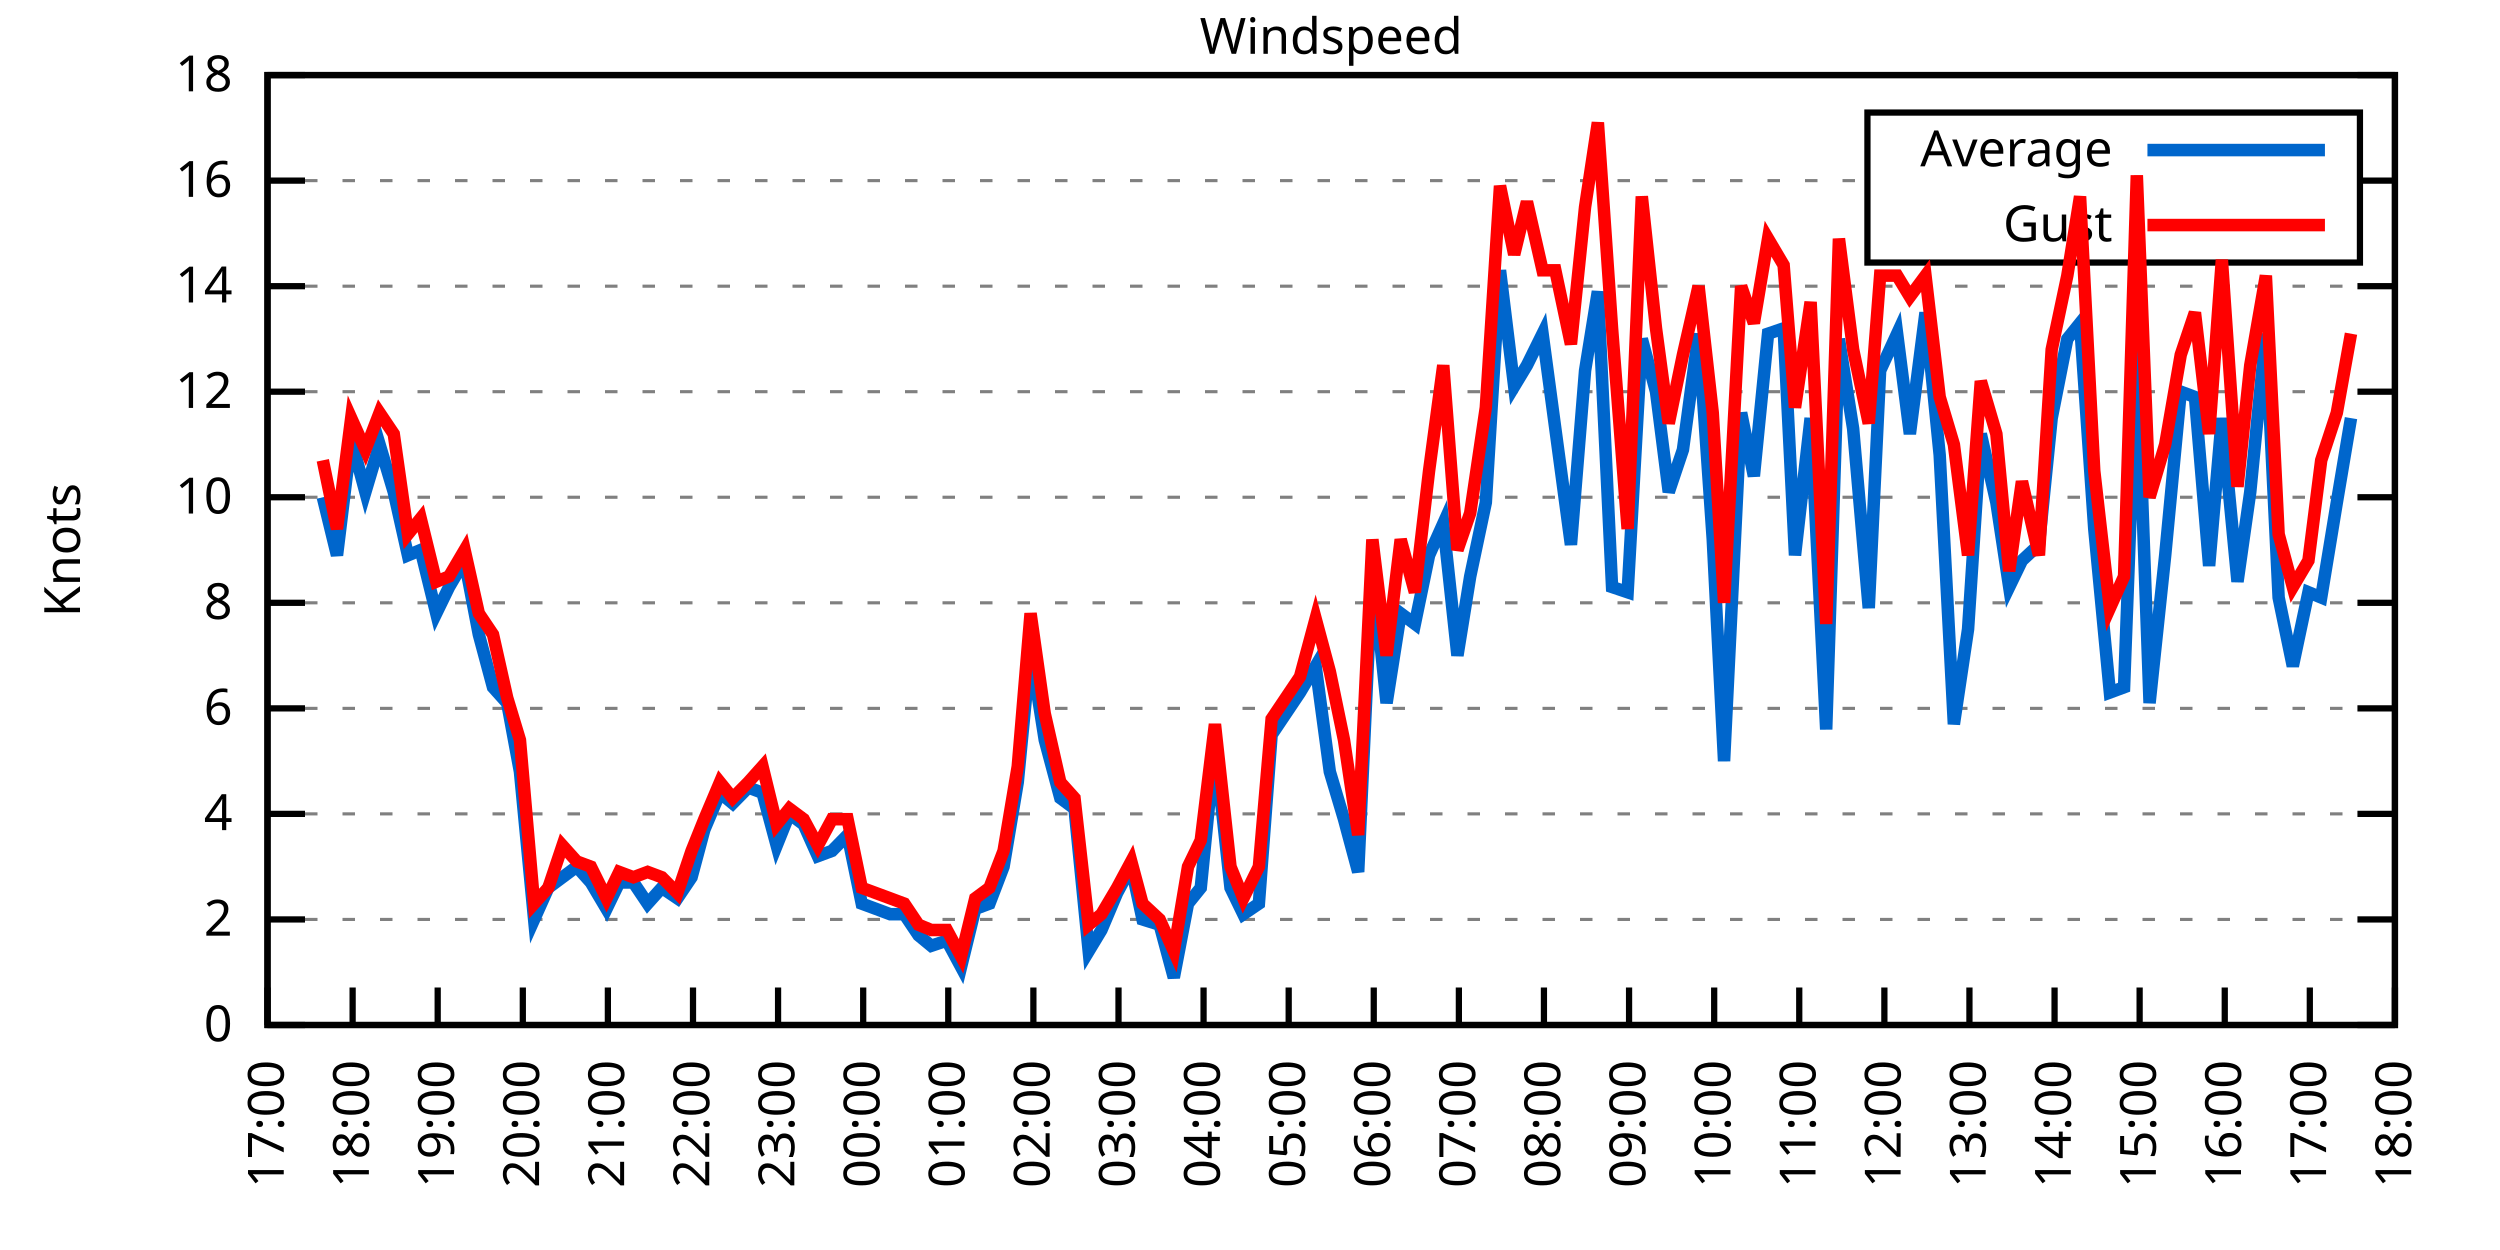
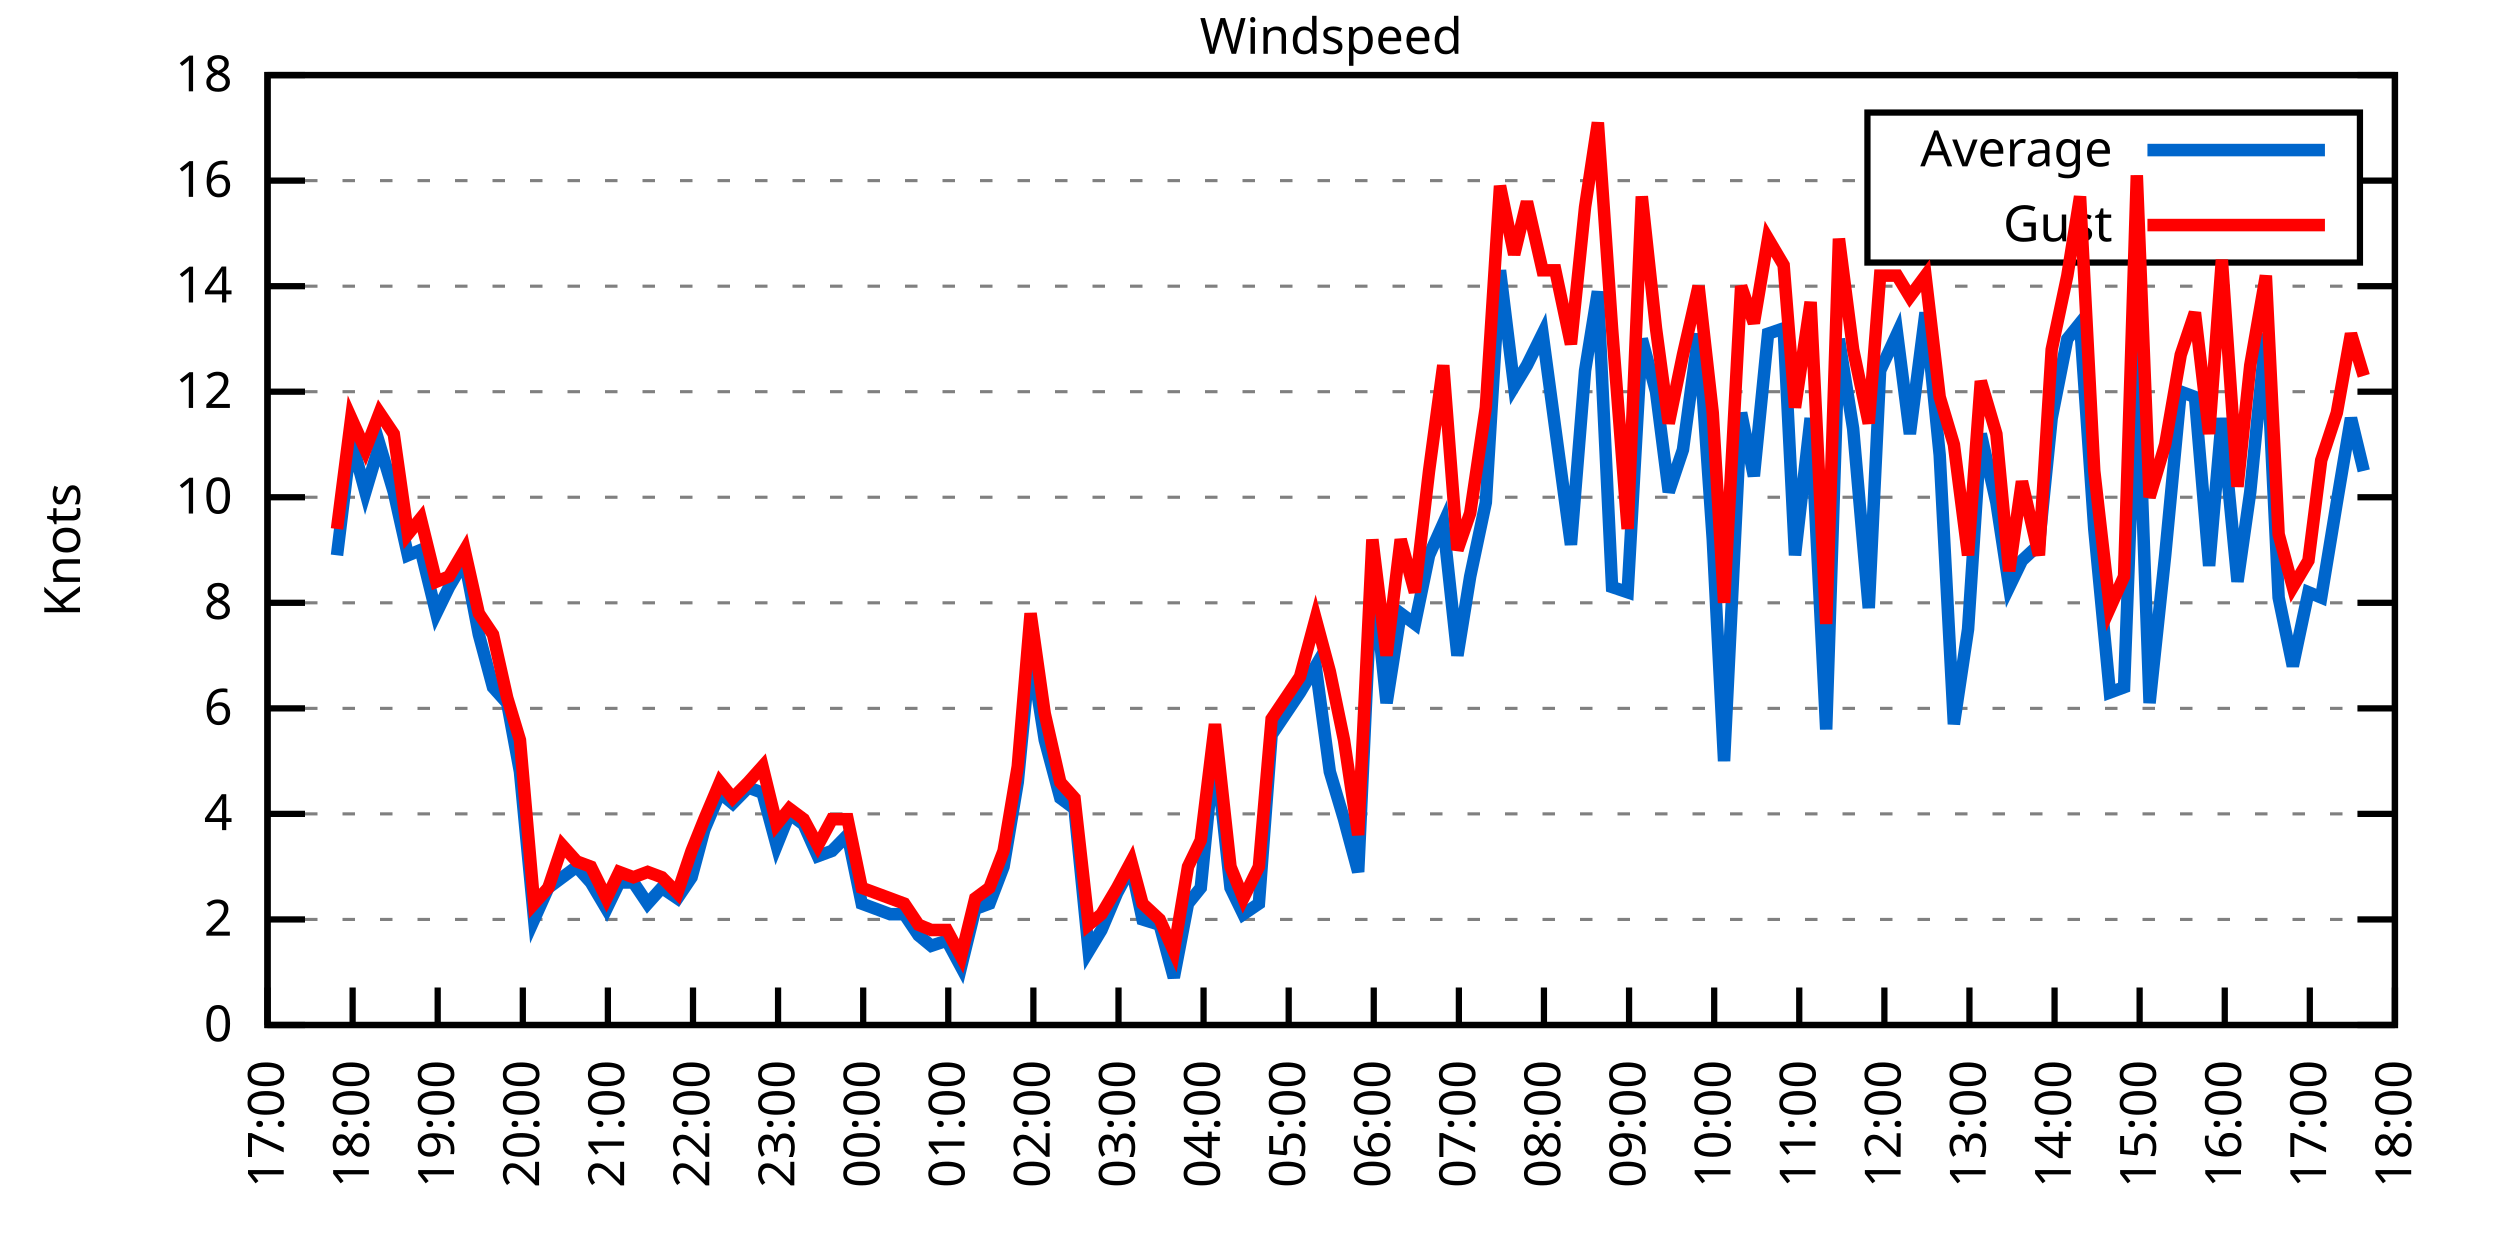
<svg xmlns="http://www.w3.org/2000/svg" xmlns:xlink="http://www.w3.org/1999/xlink" width="400" height="200" viewBox="0 0 400 200">
  <g id="gnuplot_canvas">
    <rect x="0" y="0" width="400" height="200" fill="none" />
    <defs>
      <circle id="gpDot" r="0.5" stroke-width="0.5" stroke="currentColor" />
      <path id="gpPt0" stroke-width="0.333" stroke="currentColor" d="M-1,0 h2 M0,-1 v2" />
      <path id="gpPt1" stroke-width="0.333" stroke="currentColor" d="M-1,-1 L1,1 M1,-1 L-1,1" />
      <path id="gpPt2" stroke-width="0.333" stroke="currentColor" d="M-1,0 L1,0 M0,-1 L0,1 M-1,-1 L1,1 M-1,1 L1,-1" />
      <rect id="gpPt3" stroke-width="0.333" stroke="currentColor" x="-1" y="-1" width="2" height="2" />
      <rect id="gpPt4" stroke-width="0.333" stroke="currentColor" fill="currentColor" x="-1" y="-1" width="2" height="2" />
      <circle id="gpPt5" stroke-width="0.333" stroke="currentColor" cx="0" cy="0" r="1" />
      <use xlink:href="#gpPt5" id="gpPt6" fill="currentColor" stroke="none" />
      <path id="gpPt7" stroke-width="0.333" stroke="currentColor" d="M0,-1.33 L-1.33,0.67 L1.33,0.67 z" />
      <use xlink:href="#gpPt7" id="gpPt8" fill="currentColor" stroke="none" />
      <use xlink:href="#gpPt7" id="gpPt9" stroke="currentColor" transform="rotate(180)" />
      <use xlink:href="#gpPt9" id="gpPt10" fill="currentColor" stroke="none" />
      <use xlink:href="#gpPt3" id="gpPt11" stroke="currentColor" transform="rotate(45)" />
      <use xlink:href="#gpPt11" id="gpPt12" fill="currentColor" stroke="none" />
      <path id="gpPt13" stroke-width="0.333" stroke="currentColor" d="M0,1.330 L1.265,0.411 L0.782,-1.067 L-0.782,-1.076 L-1.265,0.411 z" />
      <use xlink:href="#gpPt13" id="gpPt14" fill="currentColor" stroke="none" />
      <filter id="textbox" filterUnits="objectBoundingBox" x="0" y="0" height="1" width="1">
        <feFlood flood-color="white" flood-opacity="1" result="bgnd" />
        <feComposite in="SourceGraphic" in2="bgnd" operator="atop" />
      </filter>
      <filter id="greybox" filterUnits="objectBoundingBox" x="0" y="0" height="1" width="1">
        <feFlood flood-color="lightgrey" flood-opacity="1" result="grey" />
        <feComposite in="SourceGraphic" in2="grey" operator="atop" />
      </filter>
    </defs>
    <g fill="none" color="white" stroke="currentColor" stroke-width="1.00" stroke-linecap="butt" stroke-linejoin="miter">
</g>
    <g fill="none" color="black" stroke="currentColor" stroke-width="1.00" stroke-linecap="butt" stroke-linejoin="miter">
      <g stroke="none" shape-rendering="crispEdges">
        <polygon fill="rgb(255, 255, 255)" points="42.80,164.00 383.18,164.00 383.18,12.02 42.80,12.02 " />
      </g>
    </g>
    <g fill="none" color="black" stroke="currentColor" stroke-width="1.00" stroke-linecap="butt" stroke-linejoin="miter">
</g>
    <g fill="none" color="black" stroke="black" stroke-width="0.50" stroke-linecap="butt" stroke-linejoin="miter">
</g>
    <g fill="none" color="gray" stroke="currentColor" stroke-width="0.50" stroke-linecap="butt" stroke-linejoin="miter">
      <path stroke="gray" stroke-dasharray="2,4" class="gridline" d="M42.80,164.00 L383.19,164.00  " />
    </g>
    <g fill="none" color="gray" stroke="gray" stroke-width="1.00" stroke-linecap="butt" stroke-linejoin="miter">
</g>
    <g fill="none" color="black" stroke="currentColor" stroke-width="1.00" stroke-linecap="butt" stroke-linejoin="miter">
      <path stroke="black" d="M42.80,164.00 L48.80,164.00 M383.19,164.00 L377.19,164.00  " />
      <g transform="translate(37.20,166.60)" stroke="none" fill="black" font-family="Sans" font-size="8.00" text-anchor="end">
        <text>
          <tspan font-family="Sans"> 0</tspan>
        </text>
      </g>
    </g>
    <g fill="none" color="black" stroke="currentColor" stroke-width="1.00" stroke-linecap="butt" stroke-linejoin="miter">
</g>
    <g fill="none" color="black" stroke="black" stroke-width="0.50" stroke-linecap="butt" stroke-linejoin="miter">
</g>
    <g fill="none" color="gray" stroke="currentColor" stroke-width="0.50" stroke-linecap="butt" stroke-linejoin="miter">
      <path stroke="gray" stroke-dasharray="2,4" class="gridline" d="M42.80,147.11 L383.19,147.11  " />
    </g>
    <g fill="none" color="gray" stroke="gray" stroke-width="1.00" stroke-linecap="butt" stroke-linejoin="miter">
</g>
    <g fill="none" color="black" stroke="currentColor" stroke-width="1.00" stroke-linecap="butt" stroke-linejoin="miter">
      <path stroke="black" d="M42.80,147.11 L48.80,147.11 M383.19,147.11 L377.19,147.11  " />
      <g transform="translate(37.20,149.71)" stroke="none" fill="black" font-family="Sans" font-size="8.00" text-anchor="end">
        <text>
          <tspan font-family="Sans"> 2</tspan>
        </text>
      </g>
    </g>
    <g fill="none" color="black" stroke="currentColor" stroke-width="1.00" stroke-linecap="butt" stroke-linejoin="miter">
</g>
    <g fill="none" color="black" stroke="black" stroke-width="0.50" stroke-linecap="butt" stroke-linejoin="miter">
</g>
    <g fill="none" color="gray" stroke="currentColor" stroke-width="0.50" stroke-linecap="butt" stroke-linejoin="miter">
      <path stroke="gray" stroke-dasharray="2,4" class="gridline" d="M42.80,130.22 L383.19,130.22  " />
    </g>
    <g fill="none" color="gray" stroke="gray" stroke-width="1.00" stroke-linecap="butt" stroke-linejoin="miter">
</g>
    <g fill="none" color="black" stroke="currentColor" stroke-width="1.00" stroke-linecap="butt" stroke-linejoin="miter">
      <path stroke="black" d="M42.80,130.22 L48.80,130.22 M383.19,130.22 L377.19,130.22  " />
      <g transform="translate(37.20,132.82)" stroke="none" fill="black" font-family="Sans" font-size="8.00" text-anchor="end">
        <text>
          <tspan font-family="Sans"> 4</tspan>
        </text>
      </g>
    </g>
    <g fill="none" color="black" stroke="currentColor" stroke-width="1.00" stroke-linecap="butt" stroke-linejoin="miter">
</g>
    <g fill="none" color="black" stroke="black" stroke-width="0.50" stroke-linecap="butt" stroke-linejoin="miter">
</g>
    <g fill="none" color="gray" stroke="currentColor" stroke-width="0.50" stroke-linecap="butt" stroke-linejoin="miter">
      <path stroke="gray" stroke-dasharray="2,4" class="gridline" d="M42.80,113.34 L383.19,113.34  " />
    </g>
    <g fill="none" color="gray" stroke="gray" stroke-width="1.00" stroke-linecap="butt" stroke-linejoin="miter">
</g>
    <g fill="none" color="black" stroke="currentColor" stroke-width="1.00" stroke-linecap="butt" stroke-linejoin="miter">
      <path stroke="black" d="M42.80,113.34 L48.80,113.34 M383.19,113.34 L377.19,113.34  " />
      <g transform="translate(37.20,115.94)" stroke="none" fill="black" font-family="Sans" font-size="8.00" text-anchor="end">
        <text>
          <tspan font-family="Sans"> 6</tspan>
        </text>
      </g>
    </g>
    <g fill="none" color="black" stroke="currentColor" stroke-width="1.00" stroke-linecap="butt" stroke-linejoin="miter">
</g>
    <g fill="none" color="black" stroke="black" stroke-width="0.50" stroke-linecap="butt" stroke-linejoin="miter">
</g>
    <g fill="none" color="gray" stroke="currentColor" stroke-width="0.50" stroke-linecap="butt" stroke-linejoin="miter">
      <path stroke="gray" stroke-dasharray="2,4" class="gridline" d="M42.80,96.45 L383.19,96.45  " />
    </g>
    <g fill="none" color="gray" stroke="gray" stroke-width="1.00" stroke-linecap="butt" stroke-linejoin="miter">
</g>
    <g fill="none" color="black" stroke="currentColor" stroke-width="1.00" stroke-linecap="butt" stroke-linejoin="miter">
      <path stroke="black" d="M42.80,96.45 L48.80,96.45 M383.19,96.45 L377.19,96.45  " />
      <g transform="translate(37.20,99.05)" stroke="none" fill="black" font-family="Sans" font-size="8.00" text-anchor="end">
        <text>
          <tspan font-family="Sans"> 8</tspan>
        </text>
      </g>
    </g>
    <g fill="none" color="black" stroke="currentColor" stroke-width="1.00" stroke-linecap="butt" stroke-linejoin="miter">
</g>
    <g fill="none" color="black" stroke="black" stroke-width="0.50" stroke-linecap="butt" stroke-linejoin="miter">
</g>
    <g fill="none" color="gray" stroke="currentColor" stroke-width="0.50" stroke-linecap="butt" stroke-linejoin="miter">
      <path stroke="gray" stroke-dasharray="2,4" class="gridline" d="M42.80,79.56 L383.19,79.56  " />
    </g>
    <g fill="none" color="gray" stroke="gray" stroke-width="1.00" stroke-linecap="butt" stroke-linejoin="miter">
</g>
    <g fill="none" color="black" stroke="currentColor" stroke-width="1.00" stroke-linecap="butt" stroke-linejoin="miter">
      <path stroke="black" d="M42.80,79.56 L48.80,79.56 M383.19,79.56 L377.19,79.56  " />
      <g transform="translate(37.20,82.16)" stroke="none" fill="black" font-family="Sans" font-size="8.00" text-anchor="end">
        <text>
          <tspan font-family="Sans"> 10</tspan>
        </text>
      </g>
    </g>
    <g fill="none" color="black" stroke="currentColor" stroke-width="1.00" stroke-linecap="butt" stroke-linejoin="miter">
</g>
    <g fill="none" color="black" stroke="black" stroke-width="0.50" stroke-linecap="butt" stroke-linejoin="miter">
</g>
    <g fill="none" color="gray" stroke="currentColor" stroke-width="0.50" stroke-linecap="butt" stroke-linejoin="miter">
      <path stroke="gray" stroke-dasharray="2,4" class="gridline" d="M42.80,62.67 L383.19,62.67  " />
    </g>
    <g fill="none" color="gray" stroke="gray" stroke-width="1.00" stroke-linecap="butt" stroke-linejoin="miter">
</g>
    <g fill="none" color="black" stroke="currentColor" stroke-width="1.00" stroke-linecap="butt" stroke-linejoin="miter">
      <path stroke="black" d="M42.80,62.67 L48.80,62.67 M383.19,62.67 L377.19,62.67  " />
      <g transform="translate(37.20,65.27)" stroke="none" fill="black" font-family="Sans" font-size="8.00" text-anchor="end">
        <text>
          <tspan font-family="Sans"> 12</tspan>
        </text>
      </g>
    </g>
    <g fill="none" color="black" stroke="currentColor" stroke-width="1.00" stroke-linecap="butt" stroke-linejoin="miter">
</g>
    <g fill="none" color="black" stroke="black" stroke-width="0.50" stroke-linecap="butt" stroke-linejoin="miter">
</g>
    <g fill="none" color="gray" stroke="currentColor" stroke-width="0.50" stroke-linecap="butt" stroke-linejoin="miter">
      <path stroke="gray" stroke-dasharray="2,4" class="gridline" d="M42.80,45.79 L383.19,45.79  " />
    </g>
    <g fill="none" color="gray" stroke="gray" stroke-width="1.00" stroke-linecap="butt" stroke-linejoin="miter">
</g>
    <g fill="none" color="black" stroke="currentColor" stroke-width="1.00" stroke-linecap="butt" stroke-linejoin="miter">
      <path stroke="black" d="M42.80,45.79 L48.80,45.79 M383.19,45.79 L377.19,45.79  " />
      <g transform="translate(37.20,48.39)" stroke="none" fill="black" font-family="Sans" font-size="8.00" text-anchor="end">
        <text>
          <tspan font-family="Sans"> 14</tspan>
        </text>
      </g>
    </g>
    <g fill="none" color="black" stroke="currentColor" stroke-width="1.00" stroke-linecap="butt" stroke-linejoin="miter">
</g>
    <g fill="none" color="black" stroke="black" stroke-width="0.50" stroke-linecap="butt" stroke-linejoin="miter">
</g>
    <g fill="none" color="gray" stroke="currentColor" stroke-width="0.50" stroke-linecap="butt" stroke-linejoin="miter">
      <path stroke="gray" stroke-dasharray="2,4" class="gridline" d="M42.80,28.90 L298.79,28.90 M377.59,28.90 L383.19,28.90  " />
    </g>
    <g fill="none" color="gray" stroke="gray" stroke-width="1.00" stroke-linecap="butt" stroke-linejoin="miter">
</g>
    <g fill="none" color="black" stroke="currentColor" stroke-width="1.00" stroke-linecap="butt" stroke-linejoin="miter">
      <path stroke="black" d="M42.80,28.90 L48.80,28.90 M383.19,28.90 L377.19,28.90  " />
      <g transform="translate(37.20,31.50)" stroke="none" fill="black" font-family="Sans" font-size="8.00" text-anchor="end">
        <text>
          <tspan font-family="Sans"> 16</tspan>
        </text>
      </g>
    </g>
    <g fill="none" color="black" stroke="currentColor" stroke-width="1.00" stroke-linecap="butt" stroke-linejoin="miter">
</g>
    <g fill="none" color="black" stroke="black" stroke-width="0.50" stroke-linecap="butt" stroke-linejoin="miter">
</g>
    <g fill="none" color="gray" stroke="currentColor" stroke-width="0.50" stroke-linecap="butt" stroke-linejoin="miter">
      <path stroke="gray" stroke-dasharray="2,4" class="gridline" d="M42.80,12.01 L383.19,12.01  " />
    </g>
    <g fill="none" color="gray" stroke="gray" stroke-width="1.00" stroke-linecap="butt" stroke-linejoin="miter">
</g>
    <g fill="none" color="black" stroke="currentColor" stroke-width="1.00" stroke-linecap="butt" stroke-linejoin="miter">
      <path stroke="black" d="M42.80,12.01 L48.80,12.01 M383.19,12.01 L377.19,12.01  " />
      <g transform="translate(37.20,14.61)" stroke="none" fill="black" font-family="Sans" font-size="8.00" text-anchor="end">
        <text>
          <tspan font-family="Sans"> 18</tspan>
        </text>
      </g>
    </g>
    <g fill="none" color="black" stroke="currentColor" stroke-width="1.00" stroke-linecap="butt" stroke-linejoin="miter">
      <path stroke="black" d="M42.80,164.00 L42.80,158.00  " />
      <g transform="translate(45.40,169.60) rotate(270.00)" stroke="none" fill="black" font-family="Sans" font-size="8.00" text-anchor="end">
        <text>
          <tspan font-family="Sans">17:00</tspan>
        </text>
      </g>
    </g>
    <g fill="none" color="black" stroke="currentColor" stroke-width="1.00" stroke-linecap="butt" stroke-linejoin="miter">
      <path stroke="black" d="M56.42,164.00 L56.42,158.00  " />
      <g transform="translate(59.02,169.60) rotate(270.00)" stroke="none" fill="black" font-family="Sans" font-size="8.00" text-anchor="end">
        <text>
          <tspan font-family="Sans">18:00</tspan>
        </text>
      </g>
    </g>
    <g fill="none" color="black" stroke="currentColor" stroke-width="1.00" stroke-linecap="butt" stroke-linejoin="miter">
      <path stroke="black" d="M70.03,164.00 L70.03,158.00  " />
      <g transform="translate(72.63,169.60) rotate(270.00)" stroke="none" fill="black" font-family="Sans" font-size="8.00" text-anchor="end">
        <text>
          <tspan font-family="Sans">19:00</tspan>
        </text>
      </g>
    </g>
    <g fill="none" color="black" stroke="currentColor" stroke-width="1.00" stroke-linecap="butt" stroke-linejoin="miter">
      <path stroke="black" d="M83.65,164.00 L83.65,158.00  " />
      <g transform="translate(86.25,169.60) rotate(270.00)" stroke="none" fill="black" font-family="Sans" font-size="8.00" text-anchor="end">
        <text>
          <tspan font-family="Sans">20:00</tspan>
        </text>
      </g>
    </g>
    <g fill="none" color="black" stroke="currentColor" stroke-width="1.00" stroke-linecap="butt" stroke-linejoin="miter">
      <path stroke="black" d="M97.26,164.00 L97.26,158.00  " />
      <g transform="translate(99.86,169.60) rotate(270.00)" stroke="none" fill="black" font-family="Sans" font-size="8.00" text-anchor="end">
        <text>
          <tspan font-family="Sans">21:00</tspan>
        </text>
      </g>
    </g>
    <g fill="none" color="black" stroke="currentColor" stroke-width="1.00" stroke-linecap="butt" stroke-linejoin="miter">
      <path stroke="black" d="M110.88,164.00 L110.88,158.00  " />
      <g transform="translate(113.48,169.60) rotate(270.00)" stroke="none" fill="black" font-family="Sans" font-size="8.00" text-anchor="end">
        <text>
          <tspan font-family="Sans">22:00</tspan>
        </text>
      </g>
    </g>
    <g fill="none" color="black" stroke="currentColor" stroke-width="1.00" stroke-linecap="butt" stroke-linejoin="miter">
      <path stroke="black" d="M124.49,164.00 L124.49,158.00  " />
      <g transform="translate(127.09,169.60) rotate(270.00)" stroke="none" fill="black" font-family="Sans" font-size="8.00" text-anchor="end">
        <text>
          <tspan font-family="Sans">23:00</tspan>
        </text>
      </g>
    </g>
    <g fill="none" color="black" stroke="currentColor" stroke-width="1.00" stroke-linecap="butt" stroke-linejoin="miter">
      <path stroke="black" d="M138.11,164.00 L138.11,158.00  " />
      <g transform="translate(140.71,169.60) rotate(270.00)" stroke="none" fill="black" font-family="Sans" font-size="8.00" text-anchor="end">
        <text>
          <tspan font-family="Sans">00:00</tspan>
        </text>
      </g>
    </g>
    <g fill="none" color="black" stroke="currentColor" stroke-width="1.00" stroke-linecap="butt" stroke-linejoin="miter">
      <path stroke="black" d="M151.72,164.00 L151.72,158.00  " />
      <g transform="translate(154.32,169.60) rotate(270.00)" stroke="none" fill="black" font-family="Sans" font-size="8.00" text-anchor="end">
        <text>
          <tspan font-family="Sans">01:00</tspan>
        </text>
      </g>
    </g>
    <g fill="none" color="black" stroke="currentColor" stroke-width="1.00" stroke-linecap="butt" stroke-linejoin="miter">
      <path stroke="black" d="M165.34,164.00 L165.34,158.00  " />
      <g transform="translate(167.94,169.60) rotate(270.00)" stroke="none" fill="black" font-family="Sans" font-size="8.00" text-anchor="end">
        <text>
          <tspan font-family="Sans">02:00</tspan>
        </text>
      </g>
    </g>
    <g fill="none" color="black" stroke="currentColor" stroke-width="1.00" stroke-linecap="butt" stroke-linejoin="miter">
      <path stroke="black" d="M178.96,164.00 L178.96,158.00  " />
      <g transform="translate(181.56,169.60) rotate(270.00)" stroke="none" fill="black" font-family="Sans" font-size="8.00" text-anchor="end">
        <text>
          <tspan font-family="Sans">03:00</tspan>
        </text>
      </g>
    </g>
    <g fill="none" color="black" stroke="currentColor" stroke-width="1.00" stroke-linecap="butt" stroke-linejoin="miter">
      <path stroke="black" d="M192.57,164.00 L192.57,158.00  " />
      <g transform="translate(195.17,169.60) rotate(270.00)" stroke="none" fill="black" font-family="Sans" font-size="8.00" text-anchor="end">
        <text>
          <tspan font-family="Sans">04:00</tspan>
        </text>
      </g>
    </g>
    <g fill="none" color="black" stroke="currentColor" stroke-width="1.00" stroke-linecap="butt" stroke-linejoin="miter">
      <path stroke="black" d="M206.19,164.00 L206.19,158.00  " />
      <g transform="translate(208.79,169.60) rotate(270.00)" stroke="none" fill="black" font-family="Sans" font-size="8.00" text-anchor="end">
        <text>
          <tspan font-family="Sans">05:00</tspan>
        </text>
      </g>
    </g>
    <g fill="none" color="black" stroke="currentColor" stroke-width="1.00" stroke-linecap="butt" stroke-linejoin="miter">
      <path stroke="black" d="M219.80,164.00 L219.80,158.00  " />
      <g transform="translate(222.40,169.60) rotate(270.00)" stroke="none" fill="black" font-family="Sans" font-size="8.00" text-anchor="end">
        <text>
          <tspan font-family="Sans">06:00</tspan>
        </text>
      </g>
    </g>
    <g fill="none" color="black" stroke="currentColor" stroke-width="1.00" stroke-linecap="butt" stroke-linejoin="miter">
      <path stroke="black" d="M233.42,164.00 L233.42,158.00  " />
      <g transform="translate(236.02,169.60) rotate(270.00)" stroke="none" fill="black" font-family="Sans" font-size="8.00" text-anchor="end">
        <text>
          <tspan font-family="Sans">07:00</tspan>
        </text>
      </g>
    </g>
    <g fill="none" color="black" stroke="currentColor" stroke-width="1.00" stroke-linecap="butt" stroke-linejoin="miter">
      <path stroke="black" d="M247.03,164.00 L247.03,158.00  " />
      <g transform="translate(249.63,169.60) rotate(270.00)" stroke="none" fill="black" font-family="Sans" font-size="8.00" text-anchor="end">
        <text>
          <tspan font-family="Sans">08:00</tspan>
        </text>
      </g>
    </g>
    <g fill="none" color="black" stroke="currentColor" stroke-width="1.00" stroke-linecap="butt" stroke-linejoin="miter">
      <path stroke="black" d="M260.65,164.00 L260.65,158.00  " />
      <g transform="translate(263.25,169.60) rotate(270.00)" stroke="none" fill="black" font-family="Sans" font-size="8.00" text-anchor="end">
        <text>
          <tspan font-family="Sans">09:00</tspan>
        </text>
      </g>
    </g>
    <g fill="none" color="black" stroke="currentColor" stroke-width="1.00" stroke-linecap="butt" stroke-linejoin="miter">
      <path stroke="black" d="M274.27,164.00 L274.27,158.00  " />
      <g transform="translate(276.87,169.60) rotate(270.00)" stroke="none" fill="black" font-family="Sans" font-size="8.00" text-anchor="end">
        <text>
          <tspan font-family="Sans">10:00</tspan>
        </text>
      </g>
    </g>
    <g fill="none" color="black" stroke="currentColor" stroke-width="1.00" stroke-linecap="butt" stroke-linejoin="miter">
      <path stroke="black" d="M287.88,164.00 L287.88,158.00  " />
      <g transform="translate(290.48,169.60) rotate(270.00)" stroke="none" fill="black" font-family="Sans" font-size="8.00" text-anchor="end">
        <text>
          <tspan font-family="Sans">11:00</tspan>
        </text>
      </g>
    </g>
    <g fill="none" color="black" stroke="currentColor" stroke-width="1.00" stroke-linecap="butt" stroke-linejoin="miter">
      <path stroke="black" d="M301.50,164.00 L301.50,158.00  " />
      <g transform="translate(304.10,169.60) rotate(270.00)" stroke="none" fill="black" font-family="Sans" font-size="8.00" text-anchor="end">
        <text>
          <tspan font-family="Sans">12:00</tspan>
        </text>
      </g>
    </g>
    <g fill="none" color="black" stroke="currentColor" stroke-width="1.00" stroke-linecap="butt" stroke-linejoin="miter">
      <path stroke="black" d="M315.11,164.00 L315.11,158.00  " />
      <g transform="translate(317.71,169.60) rotate(270.00)" stroke="none" fill="black" font-family="Sans" font-size="8.00" text-anchor="end">
        <text>
          <tspan font-family="Sans">13:00</tspan>
        </text>
      </g>
    </g>
    <g fill="none" color="black" stroke="currentColor" stroke-width="1.00" stroke-linecap="butt" stroke-linejoin="miter">
      <path stroke="black" d="M328.73,164.00 L328.73,158.00  " />
      <g transform="translate(331.33,169.60) rotate(270.00)" stroke="none" fill="black" font-family="Sans" font-size="8.00" text-anchor="end">
        <text>
          <tspan font-family="Sans">14:00</tspan>
        </text>
      </g>
    </g>
    <g fill="none" color="black" stroke="currentColor" stroke-width="1.00" stroke-linecap="butt" stroke-linejoin="miter">
      <path stroke="black" d="M342.34,164.00 L342.34,158.00  " />
      <g transform="translate(344.94,169.60) rotate(270.00)" stroke="none" fill="black" font-family="Sans" font-size="8.00" text-anchor="end">
        <text>
          <tspan font-family="Sans">15:00</tspan>
        </text>
      </g>
    </g>
    <g fill="none" color="black" stroke="currentColor" stroke-width="1.00" stroke-linecap="butt" stroke-linejoin="miter">
      <path stroke="black" d="M355.96,164.00 L355.96,158.00  " />
      <g transform="translate(358.56,169.60) rotate(270.00)" stroke="none" fill="black" font-family="Sans" font-size="8.00" text-anchor="end">
        <text>
          <tspan font-family="Sans">16:00</tspan>
        </text>
      </g>
    </g>
    <g fill="none" color="black" stroke="currentColor" stroke-width="1.00" stroke-linecap="butt" stroke-linejoin="miter">
      <path stroke="black" d="M369.57,164.00 L369.57,158.00  " />
      <g transform="translate(372.17,169.60) rotate(270.00)" stroke="none" fill="black" font-family="Sans" font-size="8.00" text-anchor="end">
        <text>
          <tspan font-family="Sans">17:00</tspan>
        </text>
      </g>
    </g>
    <g fill="none" color="black" stroke="currentColor" stroke-width="1.00" stroke-linecap="butt" stroke-linejoin="miter">
      <path stroke="black" d="M383.19,164.00 L383.19,158.00  " />
      <g transform="translate(385.79,169.60) rotate(270.00)" stroke="none" fill="black" font-family="Sans" font-size="8.00" text-anchor="end">
        <text>
          <tspan font-family="Sans">18:00</tspan>
        </text>
      </g>
    </g>
    <g fill="none" color="black" stroke="currentColor" stroke-width="1.00" stroke-linecap="butt" stroke-linejoin="miter">
</g>
    <g fill="none" color="black" stroke="currentColor" stroke-width="1.00" stroke-linecap="butt" stroke-linejoin="miter">
      <path stroke="black" d="M42.80,12.01 L42.80,164.00 L383.19,164.00 L383.19,12.01 L42.80,12.01 Z  " />
    </g>
    <g fill="none" color="black" stroke="currentColor" stroke-width="1.00" stroke-linecap="butt" stroke-linejoin="miter">
</g>
    <g fill="none" color="black" stroke="currentColor" stroke-width="1.00" stroke-linecap="butt" stroke-linejoin="miter">
      <path stroke="black" d="M298.79,42.01 L298.79,18.01 L377.59,18.01 L377.59,42.01 L298.79,42.01 Z  " />
    </g>
    <g id="Windspeed_plot_1">
      <g fill="none" color="white" stroke="black" stroke-width="2.00" stroke-linecap="butt" stroke-linejoin="miter">
</g>
      <g fill="none" color="black" stroke="currentColor" stroke-width="2.00" stroke-linecap="butt" stroke-linejoin="miter">
        <g transform="translate(337.99,26.61)" stroke="none" fill="black" font-family="Sans" font-size="8.00" text-anchor="end">
          <text>
            <tspan font-family="Sans">Average</tspan>
          </text>
        </g>
      </g>
      <g fill="none" color="black" stroke="currentColor" stroke-width="2.00" stroke-linecap="butt" stroke-linejoin="miter">
-         <path stroke="rgb(  0, 102, 204)" d="M343.59,24.01 L371.99,24.01 M51.65,79.56 L53.92,88.85 L56.19,70.27 L58.46,78.72 L60.73,71.12 L63.00,78.72   L65.27,88.85 L67.31,88.00 L69.80,98.14 L71.85,93.92 L74.34,89.69 L76.61,101.52 L78.88,109.96 L81.15,112.49   L83.19,123.47 L85.46,147.11 L87.73,142.05 L90.00,140.36 L92.27,138.67 L94.54,141.20 L97.04,145.42 L99.08,141.20   L101.35,141.20 L103.62,144.58 L105.89,142.05 L108.38,143.73 L110.65,140.36 L112.69,132.76 L115.19,126.85 L117.23,128.54   L119.73,126.00 L122.00,126.85 L124.27,135.29 L126.31,130.22 L128.58,131.91 L130.85,136.98 L133.12,136.14 L135.61,133.60   L137.88,144.58 L140.15,145.42 L142.42,146.27 L144.69,146.27 L146.96,149.65 L149.00,151.33 L151.50,150.49 L153.77,154.71   L156.04,145.42 L158.31,144.58 L160.57,138.67 L162.84,125.16 L164.89,104.05 L167.16,118.40 L169.65,127.69 L171.92,129.38   L174.19,152.18 L176.23,148.80 L178.73,142.89 L181.00,138.67 L182.81,147.11 L185.54,147.96 L187.81,156.40 L190.08,144.58   L192.12,142.05 L194.39,119.25 L196.88,142.05 L198.93,146.27 L201.42,144.58 L203.46,117.56 L208.00,110.80 L210.50,106.58   L212.77,123.47 L215.04,131.07 L217.31,139.51 L219.58,90.54 L221.85,112.49 L224.11,98.14 L226.38,99.83 L228.65,88.85   L230.92,83.78 L233.19,104.89 L235.23,92.23 L237.73,80.41 L240.00,43.25 L242.27,61.83 L244.31,58.45 L246.81,53.39   L248.85,68.58 L251.35,87.16 L253.61,59.30 L255.66,46.63 L257.93,93.92 L260.42,94.76 L262.69,54.23 L264.96,62.67   L267.00,78.72 L269.27,71.96 L271.77,53.39 L274.04,86.32 L275.85,121.78 L278.58,66.05 L280.62,76.18 L282.89,53.39   L285.38,52.54 L287.20,88.85 L289.70,66.90 L292.19,116.71 L294.23,54.23 L296.50,68.58 L299.00,97.29 L300.82,59.30   L303.54,53.39 L305.58,69.43 L308.08,50.01 L310.35,72.81 L312.62,115.87 L314.89,100.67 L316.93,69.43 L319.42,80.41   L321.47,93.92 L323.51,89.69 L326.23,87.16 L328.27,66.90 L330.77,54.23 L332.81,51.70 L335.08,84.63 L337.58,110.80   L339.85,109.96 L341.89,55.92 L343.93,112.49 L346.43,88.85 L348.92,62.67 L351.19,63.52 L353.46,90.54 L355.50,66.90   L358.00,93.07 L360.04,78.72 L362.54,53.39 L364.58,95.60 L366.85,106.58 L369.35,94.76 L371.39,95.60 L373.89,80.41   L376.16,66.90  " />
+         <path stroke="rgb(  0, 102, 204)" d="M343.59,24.01 L371.99,24.01 M53.92,88.85 L56.19,70.27 L58.46,78.72 L60.73,71.12 L63.00,78.72 L65.27,88.85   L67.31,88.00 L69.80,98.14 L71.85,93.92 L74.34,89.69 L76.61,101.52 L78.88,109.96 L81.15,112.49 L83.19,123.47   L85.46,147.11 L87.73,142.05 L90.00,140.36 L92.27,138.67 L94.54,141.20 L97.04,145.42 L99.08,141.20 L101.35,141.20   L103.62,144.58 L105.89,142.05 L108.38,143.73 L110.65,140.36 L112.69,132.76 L115.19,126.85 L117.23,128.54 L119.73,126.00   L122.00,126.85 L124.27,135.29 L126.31,130.22 L128.58,131.91 L130.85,136.98 L133.12,136.14 L135.61,133.60 L137.88,144.58   L140.15,145.42 L142.42,146.27 L144.69,146.27 L146.96,149.65 L149.00,151.33 L151.50,150.49 L153.77,154.71 L156.04,145.42   L158.31,144.58 L160.57,138.67 L162.84,125.16 L164.89,104.05 L167.16,118.40 L169.65,127.69 L171.92,129.38 L174.19,152.18   L176.23,148.80 L178.73,142.89 L181.00,138.67 L182.81,147.11 L185.54,147.96 L187.81,156.40 L190.08,144.58 L192.12,142.05   L194.39,119.25 L196.88,142.05 L198.93,146.27 L201.42,144.58 L203.46,117.56 L208.00,110.80 L210.50,106.58 L212.77,123.47   L215.04,131.07 L217.31,139.51 L219.58,90.54 L221.85,112.49 L224.11,98.14 L226.38,99.83 L228.65,88.85 L230.92,83.78   L233.19,104.89 L235.23,92.23 L237.73,80.41 L240.00,43.25 L242.27,61.83 L244.31,58.45 L246.81,53.39 L248.85,68.58   L251.35,87.16 L253.61,59.30 L255.66,46.63 L257.93,93.92 L260.42,94.76 L262.69,54.23 L264.96,62.67 L267.00,78.72   L269.27,71.96 L271.77,53.39 L274.04,86.32 L275.85,121.78 L278.58,66.05 L280.62,76.18 L282.89,53.39 L285.38,52.54   L287.20,88.85 L289.70,66.90 L292.19,116.71 L294.23,54.23 L296.50,68.58 L299.00,97.29 L300.82,59.30 L303.54,53.39   L305.58,69.43 L308.08,50.01 L310.35,72.81 L312.62,115.87 L314.89,100.67 L316.93,69.43 L319.42,80.41 L321.47,93.92   L323.51,89.69 L326.23,87.16 L328.27,66.90 L330.77,54.23 L332.81,51.70 L335.08,84.63 L337.58,110.80 L339.85,109.96   L341.89,55.92 L343.93,112.49 L346.43,88.85 L348.92,62.67 L351.19,63.52 L353.46,90.54 L355.50,66.90 L358.00,93.07   L360.04,78.72 L362.54,53.39 L364.58,95.60 L366.85,106.58 L369.35,94.76 L371.39,95.60 L373.89,80.41 L376.16,66.90   L378.20,75.34  " />
      </g>
    </g>
    <g id="Windspeed_plot_2">
      <g fill="none" color="black" stroke="currentColor" stroke-width="2.00" stroke-linecap="butt" stroke-linejoin="miter">
        <g transform="translate(337.99,38.61)" stroke="none" fill="black" font-family="Sans" font-size="8.00" text-anchor="end">
          <text>
            <tspan font-family="Sans">Gust</tspan>
          </text>
        </g>
      </g>
      <g fill="none" color="black" stroke="currentColor" stroke-width="2.00" stroke-linecap="butt" stroke-linejoin="miter">
-         <path stroke="rgb(255,   0,   0)" d="M343.59,36.01 L371.99,36.01 M51.65,73.65 L53.92,84.63 L56.19,66.90 L58.46,71.96 L60.73,66.05 L63.00,69.43   L65.27,85.47 L67.31,82.94 L69.80,93.07 L71.85,92.23 L74.34,88.00 L76.61,98.14 L78.88,101.52 L81.15,111.65   L83.19,118.40 L85.46,144.58 L87.73,142.05 L90.00,135.29 L92.27,137.82 L94.54,138.67 L97.04,143.73 L99.08,139.51   L101.35,140.36 L103.62,139.51 L105.89,140.36 L108.38,142.89 L110.65,136.14 L112.69,131.07 L115.19,125.16 L117.23,127.69   L119.73,125.16 L122.00,122.62 L124.27,131.91 L126.31,129.38 L128.58,131.07 L130.85,135.29 L133.12,131.07 L135.61,131.07   L137.88,142.05 L140.15,142.89 L142.42,143.73 L144.69,144.58 L146.96,147.96 L149.00,148.80 L151.50,148.80 L153.77,153.02   L156.04,143.73 L158.31,142.05 L160.57,136.14 L162.84,122.62 L164.89,98.14 L167.16,114.18 L169.65,125.16 L171.92,127.69   L174.19,147.96 L176.23,146.27 L178.73,142.05 L181.00,137.82 L182.81,144.58 L185.54,147.11 L187.81,152.18 L190.08,138.67   L192.12,134.45 L194.39,115.87 L196.88,138.67 L198.93,143.73 L201.42,138.67 L203.46,115.03 L208.00,108.27 L210.50,98.98   L212.77,107.43 L215.04,118.40 L217.31,133.60 L219.58,86.32 L221.85,104.89 L224.11,86.32 L226.38,94.76 L228.65,75.34   L230.92,58.45 L233.19,88.00 L235.23,82.09 L237.73,65.21 L240.00,29.74 L242.27,40.72 L244.31,32.28 L246.81,43.25   L248.85,43.25 L251.35,55.07 L253.61,33.12 L255.66,19.61 L257.93,52.54 L260.42,84.63 L262.69,31.43 L264.96,52.54   L267.00,67.74 L269.27,56.76 L271.77,45.79 L274.04,66.05 L275.85,96.45 L278.58,45.79 L280.62,51.70 L282.89,38.19   L285.38,42.41 L287.20,65.21 L289.70,48.32 L292.19,99.83 L294.23,38.19 L296.50,55.92 L299.00,67.74 L300.82,44.10   L303.54,44.10 L305.58,47.47 L308.08,44.10 L310.35,63.52 L312.62,71.12 L314.89,88.85 L316.93,60.98 L319.42,69.43   L321.47,91.38 L323.51,77.03 L326.23,88.85 L328.27,55.92 L330.77,44.10 L332.81,31.43 L335.08,75.34 L337.58,97.29   L339.85,92.23 L341.89,28.05 L343.93,79.56 L346.43,71.12 L348.92,56.76 L351.19,50.01 L353.46,69.43 L355.50,41.56   L358.00,77.87 L360.04,58.45 L362.54,44.10 L364.58,85.47 L366.85,93.92 L369.35,89.69 L371.39,73.65 L373.89,66.05   L376.16,53.39  " />
+         <path stroke="rgb(255,   0,   0)" d="M343.59,36.01 L371.99,36.01 M53.92,84.63 L56.19,66.90 L58.46,71.96 L60.73,66.05 L63.00,69.43 L65.27,85.47   L67.31,82.94 L69.80,93.07 L71.85,92.23 L74.34,88.00 L76.61,98.14 L78.88,101.52 L81.15,111.65 L83.19,118.40   L85.46,144.58 L87.73,142.05 L90.00,135.29 L92.27,137.82 L94.54,138.67 L97.04,143.73 L99.08,139.51 L101.35,140.36   L103.62,139.51 L105.89,140.36 L108.38,142.89 L110.65,136.14 L112.69,131.07 L115.19,125.16 L117.23,127.69 L119.73,125.16   L122.00,122.62 L124.27,131.91 L126.31,129.38 L128.58,131.07 L130.85,135.29 L133.12,131.07 L135.61,131.07 L137.88,142.05   L140.15,142.89 L142.42,143.73 L144.69,144.58 L146.96,147.96 L149.00,148.80 L151.50,148.80 L153.77,153.02 L156.04,143.73   L158.31,142.05 L160.57,136.14 L162.84,122.62 L164.89,98.14 L167.16,114.18 L169.65,125.16 L171.92,127.69 L174.19,147.96   L176.23,146.27 L178.73,142.05 L181.00,137.82 L182.81,144.58 L185.54,147.11 L187.81,152.18 L190.08,138.67 L192.12,134.45   L194.39,115.87 L196.88,138.67 L198.93,143.73 L201.42,138.67 L203.46,115.03 L208.00,108.27 L210.50,98.98 L212.77,107.43   L215.04,118.40 L217.31,133.60 L219.58,86.32 L221.85,104.89 L224.11,86.32 L226.38,94.76 L228.65,75.34 L230.92,58.45   L233.19,88.00 L235.23,82.09 L237.73,65.21 L240.00,29.74 L242.27,40.72 L244.31,32.28 L246.81,43.25 L248.85,43.25   L251.35,55.07 L253.61,33.12 L255.66,19.61 L257.93,52.54 L260.42,84.63 L262.69,31.43 L264.96,52.54 L267.00,67.74   L269.27,56.76 L271.77,45.79 L274.04,66.05 L275.85,96.45 L278.58,45.79 L280.62,51.70 L282.89,38.19 L285.38,42.41   L287.20,65.21 L289.70,48.32 L292.19,99.83 L294.23,38.19 L296.50,55.92 L299.00,67.74 L300.82,44.10 L303.54,44.10   L305.58,47.47 L308.08,44.10 L310.35,63.52 L312.62,71.12 L314.89,88.85 L316.93,60.98 L319.42,69.43 L321.47,91.38   L323.51,77.03 L326.23,88.85 L328.27,55.92 L330.77,44.10 L332.81,31.43 L335.08,75.34 L337.58,97.29 L339.85,92.23   L341.89,28.05 L343.93,79.56 L346.43,71.12 L348.92,56.76 L351.19,50.01 L353.46,69.43 L355.50,41.56 L358.00,77.87   L360.04,58.45 L362.54,44.10 L364.58,85.47 L366.85,93.92 L369.35,89.69 L371.39,73.65 L373.89,66.05 L376.16,53.39   L378.20,60.14  " />
      </g>
    </g>
    <g fill="none" color="black" stroke="currentColor" stroke-width="2.00" stroke-linecap="butt" stroke-linejoin="miter">
</g>
    <g fill="none" color="black" stroke="black" stroke-width="1.00" stroke-linecap="butt" stroke-linejoin="miter">
</g>
    <g fill="none" color="black" stroke="currentColor" stroke-width="1.00" stroke-linecap="butt" stroke-linejoin="miter">
      <path stroke="black" d="M42.80,12.01 L42.80,164.00 L383.19,164.00 L383.19,12.01 L42.80,12.01 Z  " />
      <g transform="translate(12.80,88.01) rotate(270.00)" stroke="none" fill="black" font-family="Sans" font-size="8.00" text-anchor="middle">
        <text>
          <tspan font-family="Sans">Knots</tspan>
        </text>
      </g>
    </g>
    <g fill="none" color="black" stroke="currentColor" stroke-width="1.00" stroke-linecap="butt" stroke-linejoin="miter">
</g>
    <g fill="none" color="black" stroke="currentColor" stroke-width="1.00" stroke-linecap="butt" stroke-linejoin="miter">
      <g transform="translate(212.99,8.61)" stroke="none" fill="black" font-family="Sans" font-size="8.00" text-anchor="middle">
        <text>
          <tspan font-family="Sans">Windspeed</tspan>
        </text>
      </g>
    </g>
    <g fill="none" color="black" stroke="currentColor" stroke-width="1.00" stroke-linecap="butt" stroke-linejoin="miter">
</g>
  </g>
</svg>
